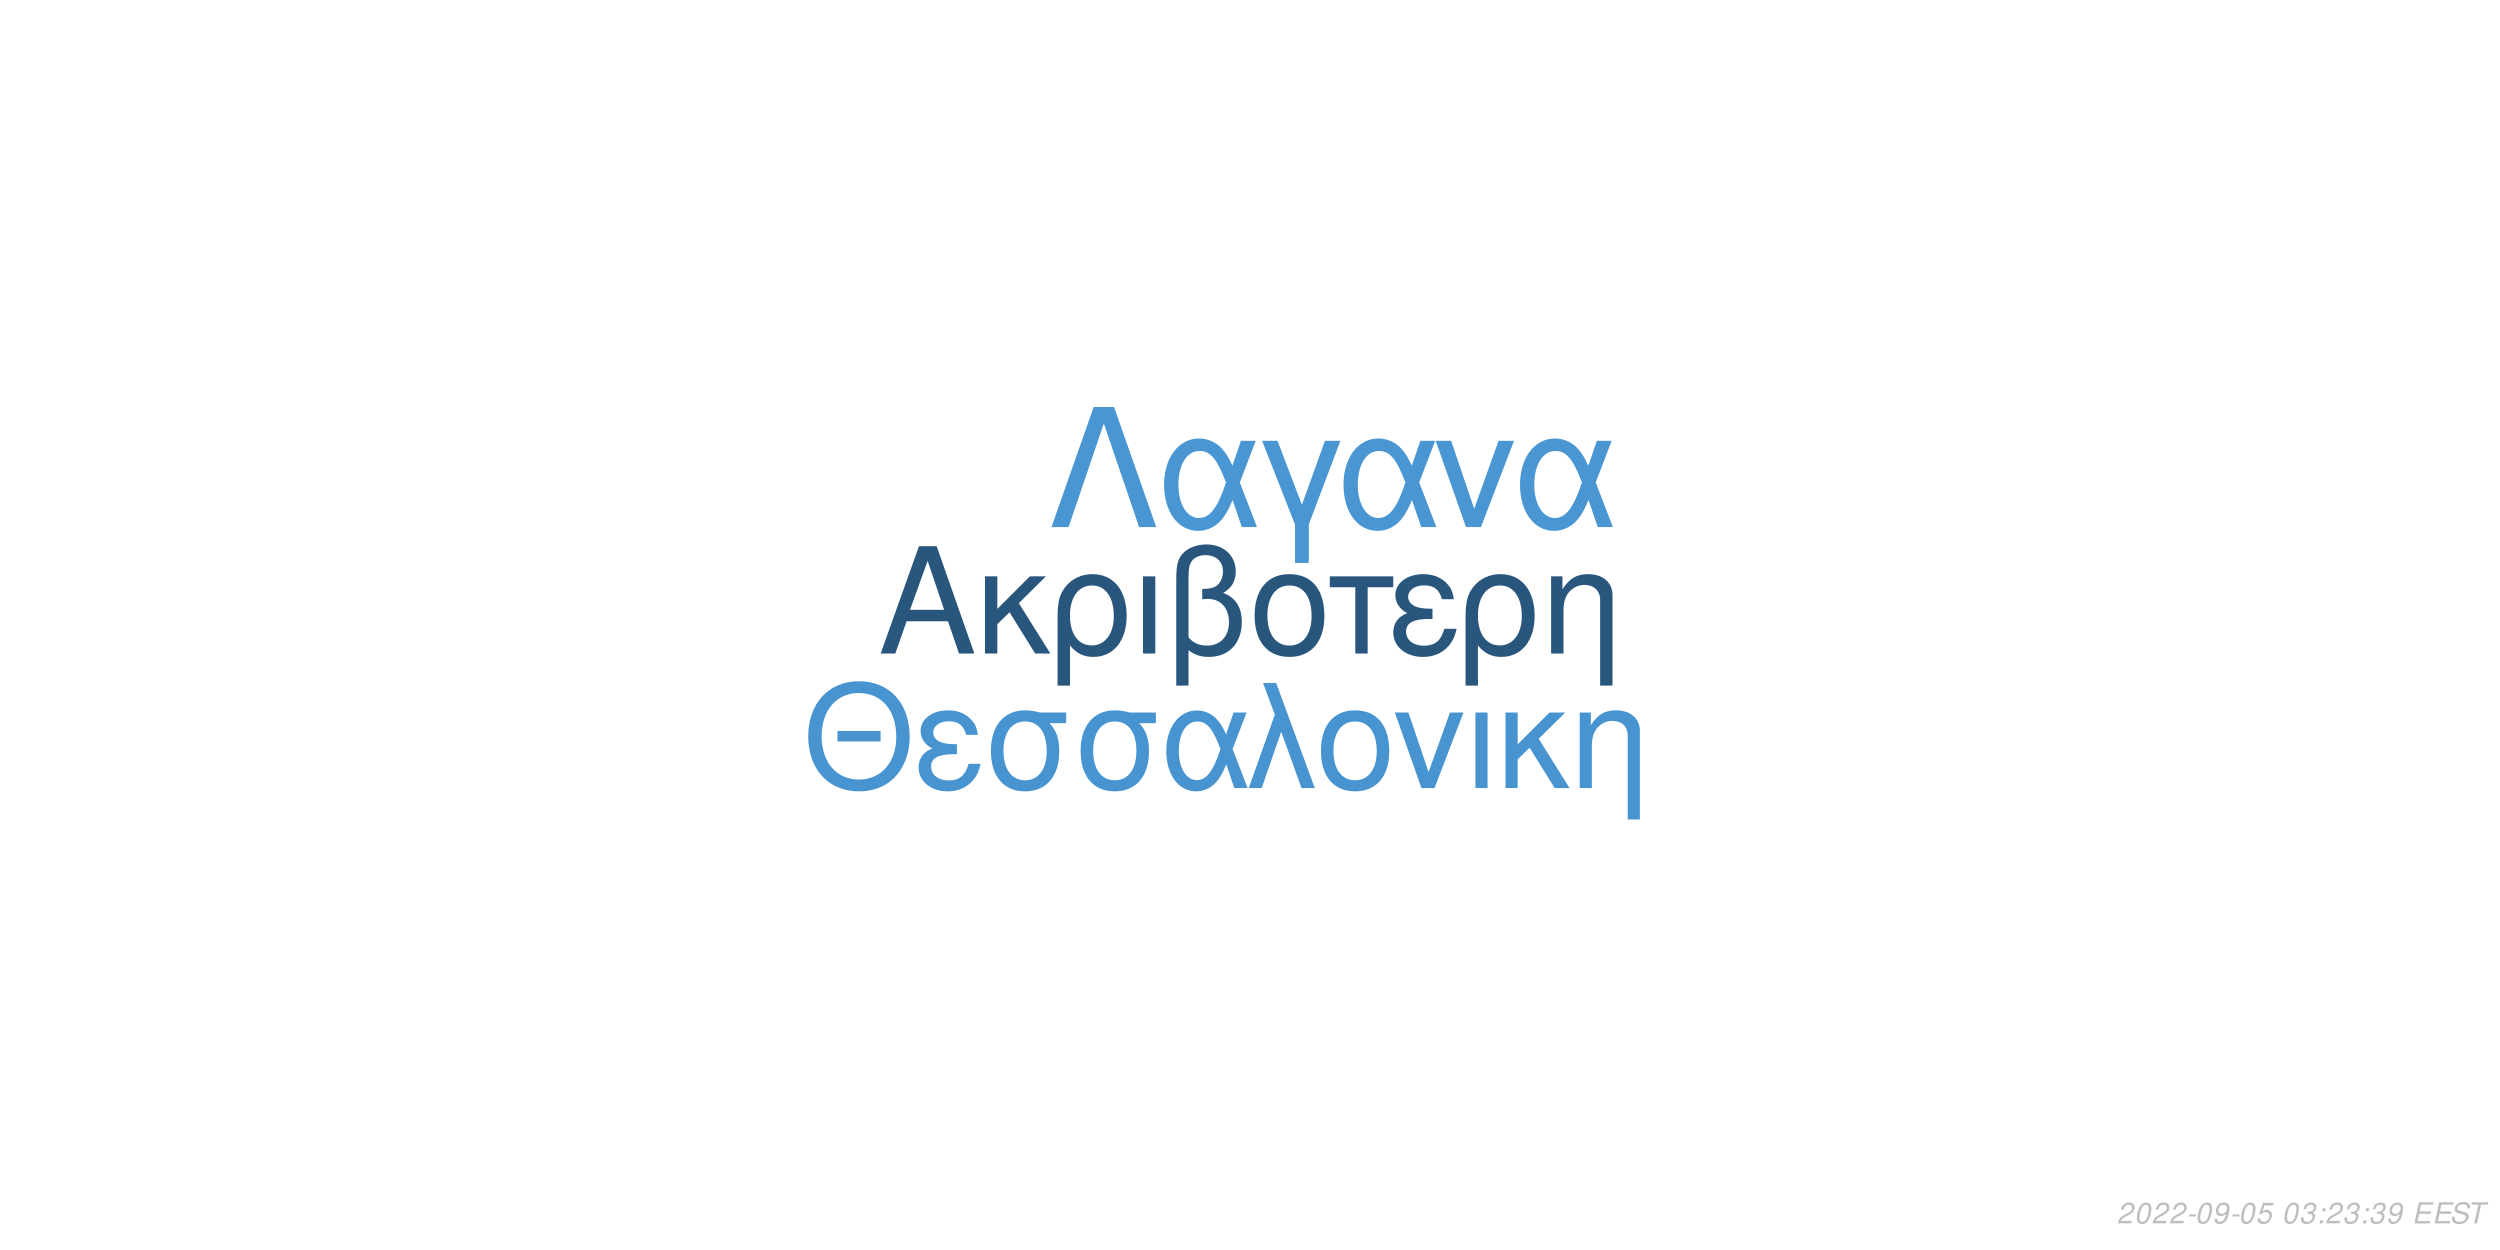
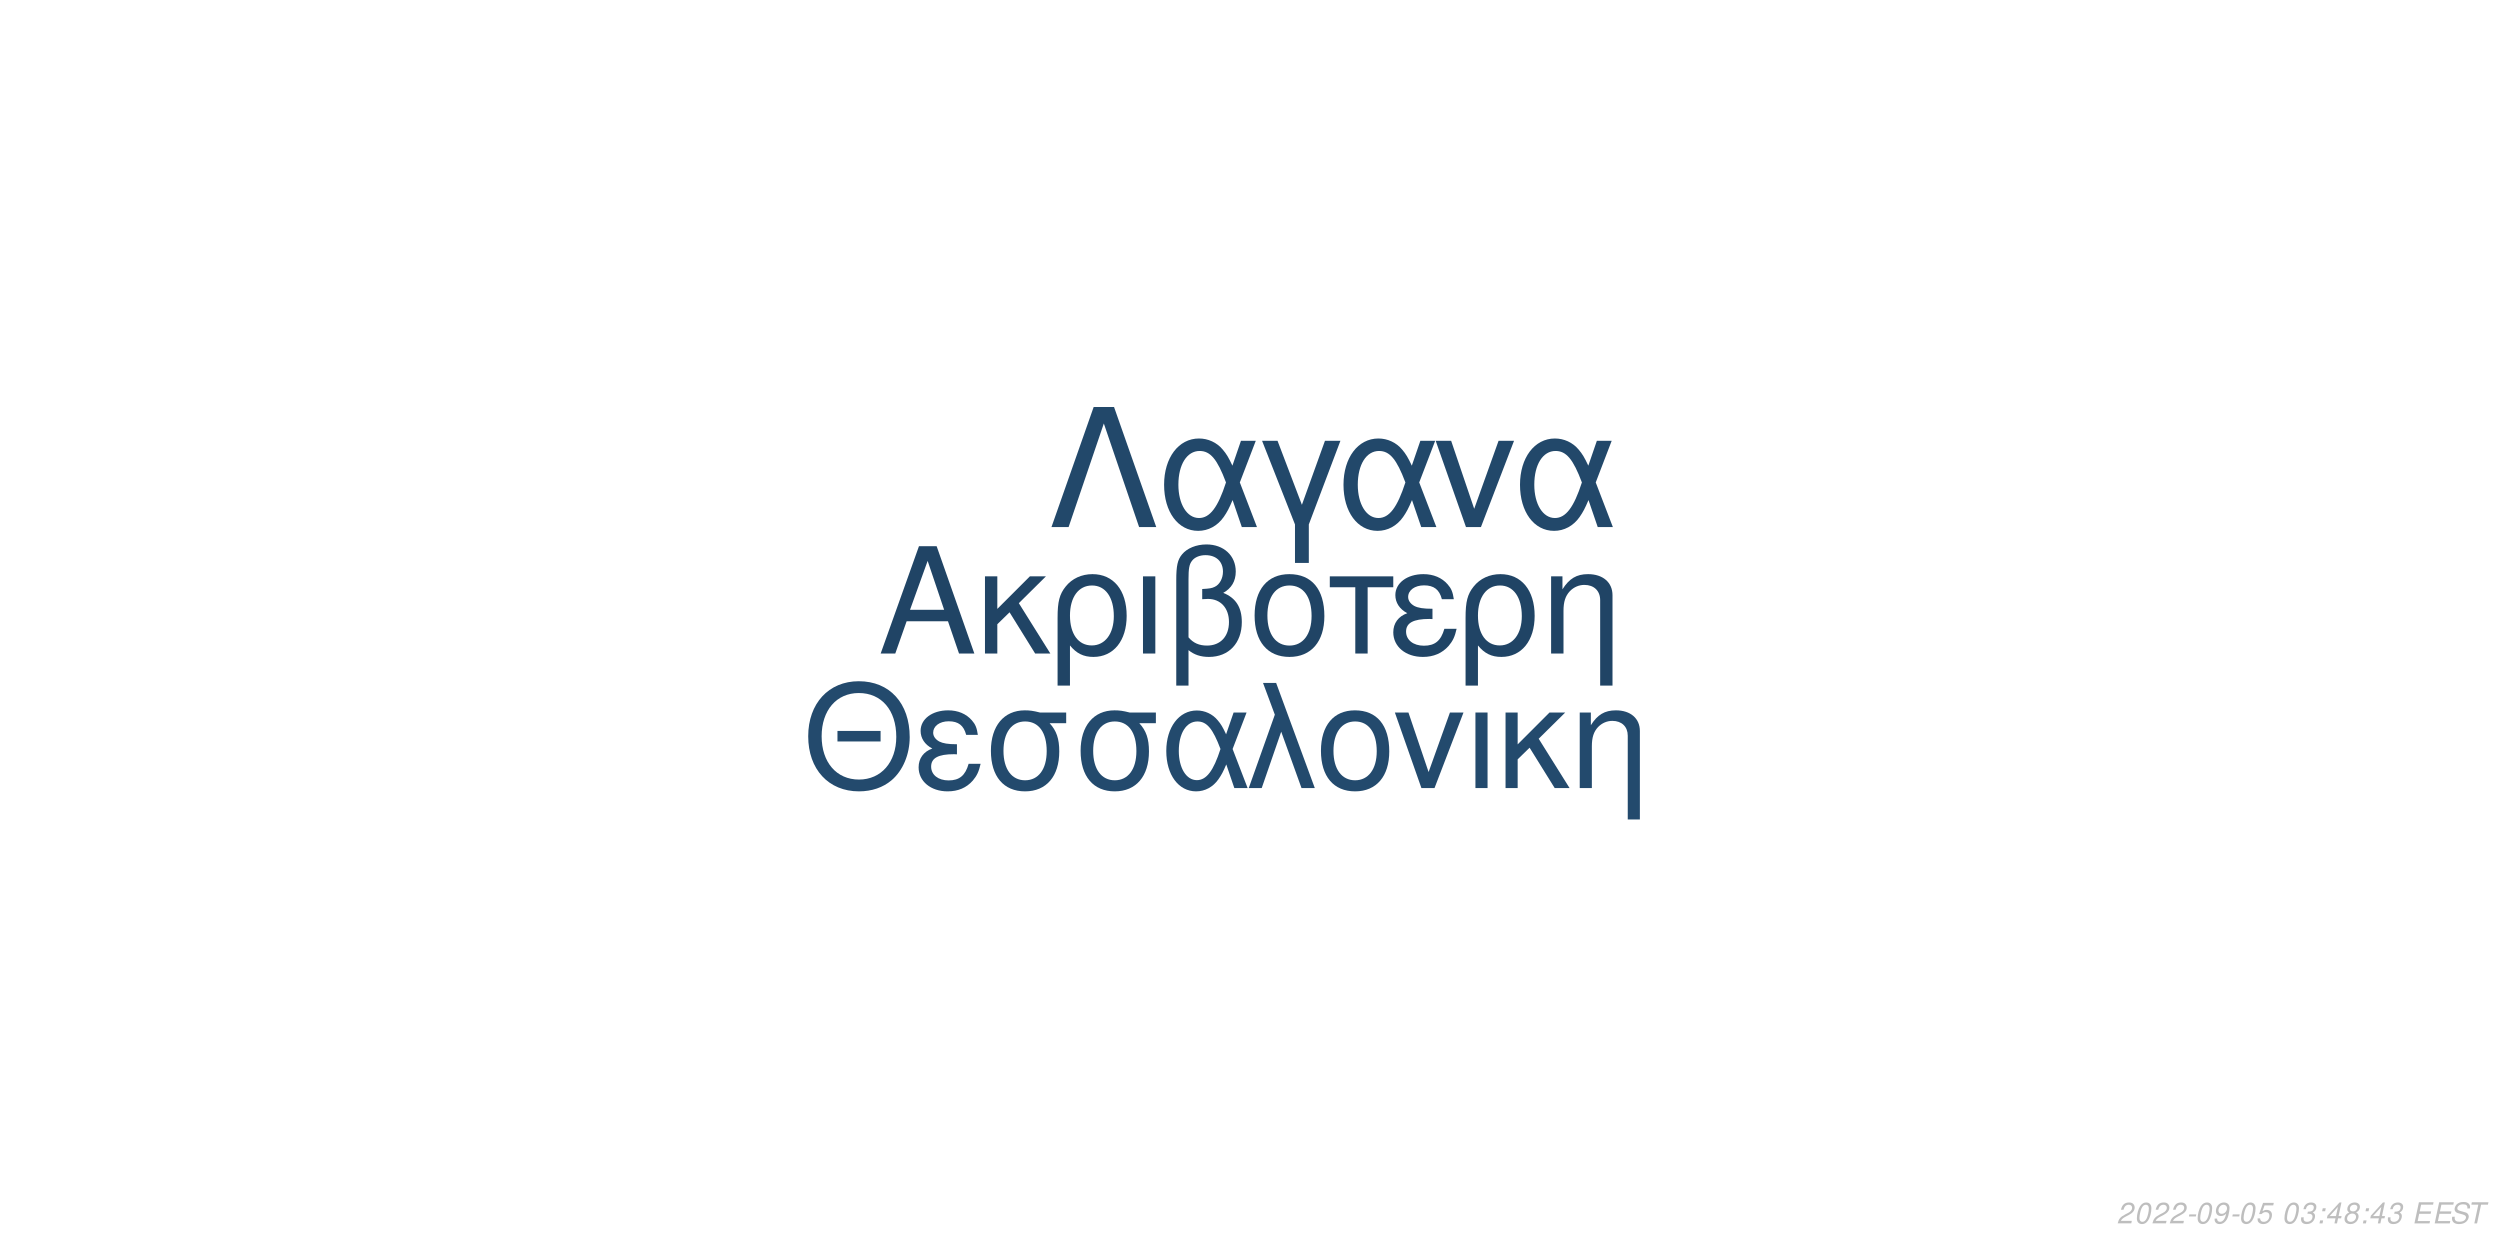
<svg xmlns="http://www.w3.org/2000/svg" xmlns:xlink="http://www.w3.org/1999/xlink" width="864pt" height="432pt" viewBox="0 0 864 432" version="1.1">
  <defs>
    <g>
      <symbol overflow="visible" id="glyph0-0">
        <path style="stroke:none;" d="" />
      </symbol>
      <symbol overflow="visible" id="glyph0-1">
        <path style="stroke:none;" d="M 24.125 -11.141 L 27.938 0 L 33.234 0 L 20.203 -37.094 L 14.094 -37.094 L 0.859 0 L 5.906 0 L 9.828 -11.141 Z M 22.797 -15.109 L 11 -15.109 L 17.094 -32.016 Z M 22.797 -15.109 " />
      </symbol>
      <symbol overflow="visible" id="glyph0-2">
        <path style="stroke:none;" d="M 7.172 -15.422 L 7.172 -26.672 L 2.906 -26.672 L 2.906 0 L 7.172 0 L 7.172 -10.125 L 11.406 -14.25 L 20.25 0 L 25.5 0 L 14.609 -17.406 L 23.969 -26.672 L 18.422 -26.672 Z M 7.172 -15.422 " />
      </symbol>
      <symbol overflow="visible" id="glyph0-3">
        <path style="stroke:none;" d="M 3 11.094 L 7.281 11.094 L 7.281 -2.797 C 9.516 -0.047 11.953 1.172 15.375 1.172 C 22.344 1.172 26.875 -4.422 26.875 -13.031 C 26.875 -21.891 22.297 -27.438 15.062 -27.438 C 11.297 -27.438 7.984 -25.906 5.797 -23.156 C 3.672 -20.516 3 -17.969 3 -12.359 Z M 14.906 -23.516 C 19.547 -23.516 22.438 -19.438 22.438 -12.922 C 22.438 -6.812 19.391 -2.797 14.812 -2.797 C 10.172 -2.797 7.281 -6.766 7.281 -13.125 C 7.281 -19.484 10.234 -23.516 14.906 -23.516 Z M 14.906 -23.516 " />
      </symbol>
      <symbol overflow="visible" id="glyph0-4">
        <path style="stroke:none;" d="M 3.516 0 L 7.781 0 L 7.781 -26.672 L 3.516 -26.672 Z M 3.516 0 " />
      </symbol>
      <symbol overflow="visible" id="glyph0-5">
        <path style="stroke:none;" d="M 4.016 11.094 L 8.25 11.094 L 8.25 -1.172 C 10.172 0.406 12.422 1.172 15.312 1.172 C 22.188 1.172 26.672 -3.609 26.672 -10.891 C 26.672 -15.984 24.578 -19.234 20.25 -20.969 C 23.109 -22.547 24.578 -25.031 24.578 -28.344 C 24.578 -33.844 20.406 -37.703 14.453 -37.703 C 10.938 -37.703 7.734 -36.391 6 -34.25 C 4.484 -32.422 4.016 -30.328 4.016 -25.391 Z M 8.25 -25.656 C 8.25 -29.359 8.5 -30.844 9.469 -32.062 C 10.375 -33.281 12.156 -34 14.094 -34 C 17.812 -34 20.156 -31.812 20.156 -28.297 C 20.156 -25.953 18.984 -23.812 17.297 -23.047 C 16.281 -22.547 15.469 -22.438 12.984 -22.297 L 12.984 -18.781 C 13.734 -18.828 14.344 -18.875 14.969 -18.875 C 19.344 -18.875 22.234 -15.719 22.234 -10.891 C 22.234 -5.906 19.281 -2.75 14.656 -2.75 C 11.953 -2.75 9.922 -3.609 8.25 -5.594 Z M 8.25 -25.656 " />
      </symbol>
      <symbol overflow="visible" id="glyph0-6">
        <path style="stroke:none;" d="M 14.094 -27.438 C 6.562 -27.438 2.094 -22.094 2.094 -13.125 C 2.094 -4.125 6.562 1.172 14.141 1.172 C 21.672 1.172 26.203 -4.172 26.203 -12.922 C 26.203 -22.188 21.828 -27.438 14.094 -27.438 Z M 14.141 -23.516 C 18.938 -23.516 21.781 -19.594 21.781 -12.984 C 21.781 -6.672 18.828 -2.75 14.141 -2.75 C 9.422 -2.75 6.516 -6.672 6.516 -13.125 C 6.516 -19.594 9.422 -23.516 14.141 -23.516 Z M 14.141 -23.516 " />
      </symbol>
      <symbol overflow="visible" id="glyph0-7">
        <path style="stroke:none;" d="M 7.891 0 L 12.156 0 L 12.156 -22.906 L 21.016 -22.906 L 21.016 -26.672 L -0.922 -26.672 L -0.922 -22.906 L 7.891 -22.906 Z M 7.891 0 " />
      </symbol>
      <symbol overflow="visible" id="glyph0-8">
        <path style="stroke:none;" d="M 14.562 -15.469 C 11.344 -15.469 9.562 -15.781 8.297 -16.438 C 6.922 -17.203 6.156 -18.328 6.156 -19.547 C 6.156 -21.891 8.453 -23.562 11.656 -23.562 C 15.062 -23.562 16.953 -22.094 17.812 -18.781 L 21.938 -18.781 C 21.578 -21.266 21.062 -22.5 19.797 -23.922 C 17.812 -26.203 14.906 -27.438 11.453 -27.438 C 5.797 -27.438 1.734 -24.375 1.734 -20.203 C 1.734 -17.609 3.156 -15.375 5.859 -13.938 C 2.797 -12.875 1.016 -10.484 1.016 -7.328 C 1.016 -2.391 5.297 1.172 11.25 1.172 C 14.969 1.172 17.906 -0.109 20.156 -2.641 C 21.578 -4.328 22.297 -5.797 22.906 -8.547 L 18.672 -8.547 C 17.5 -4.422 15.422 -2.703 11.609 -2.703 C 7.938 -2.703 5.438 -4.688 5.438 -7.578 C 5.438 -10.578 7.938 -11.953 13.484 -11.953 C 13.641 -11.953 14.094 -11.953 14.562 -11.906 Z M 14.562 -15.469 " />
      </symbol>
      <symbol overflow="visible" id="glyph0-9">
        <path style="stroke:none;" d="M 3.562 -26.672 L 3.562 0 L 7.844 0 L 7.844 -14.703 C 7.844 -17.906 8.5 -19.891 10.031 -21.531 C 11.406 -22.953 13.188 -23.719 15.062 -23.719 C 18.375 -23.719 20.516 -21.672 20.516 -18.469 L 20.516 11.094 L 24.781 11.094 L 24.781 -20.156 C 24.781 -24.578 21.469 -27.438 16.328 -27.438 C 12.359 -27.438 9.828 -25.906 7.484 -22.188 L 7.484 -26.672 Z M 3.562 -26.672 " />
      </symbol>
      <symbol overflow="visible" id="glyph1-0">
        <path style="stroke:none;" d="" />
      </symbol>
      <symbol overflow="visible" id="glyph1-1">
        <path style="stroke:none;" d="M 26.859 -19.734 L 11.953 -19.734 L 11.953 -16.094 L 26.859 -16.094 Z M 19.328 -36.922 C 8.922 -36.922 1.844 -29.25 1.844 -17.891 C 1.844 -6.484 8.875 1.141 19.391 1.141 C 23.812 1.141 27.703 -0.203 30.641 -2.688 C 34.578 -6.031 36.922 -11.656 36.922 -17.594 C 36.922 -29.297 30 -36.922 19.328 -36.922 Z M 19.328 -32.844 C 27.203 -32.844 32.281 -26.906 32.281 -17.688 C 32.281 -8.922 27.062 -2.938 19.391 -2.938 C 11.609 -2.938 6.484 -8.922 6.484 -17.891 C 6.484 -26.859 11.609 -32.844 19.328 -32.844 Z M 19.328 -32.844 " />
      </symbol>
      <symbol overflow="visible" id="glyph1-2">
        <path style="stroke:none;" d="M 14.25 -15.141 C 11.109 -15.141 9.375 -15.453 8.125 -16.094 C 6.781 -16.844 6.031 -17.938 6.031 -19.141 C 6.031 -21.422 8.266 -23.078 11.406 -23.078 C 14.75 -23.078 16.594 -21.625 17.438 -18.391 L 21.469 -18.391 C 21.125 -20.828 20.625 -22.031 19.391 -23.422 C 17.438 -25.656 14.594 -26.859 11.219 -26.859 C 5.688 -26.859 1.688 -23.875 1.688 -19.781 C 1.688 -17.234 3.094 -15.047 5.734 -13.656 C 2.734 -12.609 1 -10.266 1 -7.172 C 1 -2.344 5.188 1.141 11.016 1.141 C 14.656 1.141 17.547 -0.094 19.734 -2.594 C 21.125 -4.234 21.828 -5.688 22.422 -8.375 L 18.281 -8.375 C 17.141 -4.328 15.094 -2.641 11.359 -2.641 C 7.766 -2.641 5.328 -4.578 5.328 -7.422 C 5.328 -10.359 7.766 -11.703 13.203 -11.703 C 13.359 -11.703 13.797 -11.703 14.25 -11.656 Z M 14.25 -15.141 " />
      </symbol>
      <symbol overflow="visible" id="glyph1-3">
        <path style="stroke:none;" d="M 29 -26.109 L 19.938 -26.109 C 17.594 -26.703 16.438 -26.859 14.703 -26.859 C 7.469 -26.859 2.984 -21.469 2.984 -12.859 C 2.984 -4.031 7.375 1.141 14.797 1.141 C 22.172 1.141 26.609 -4.078 26.609 -12.656 C 26.609 -17.047 25.656 -19.828 23.266 -22.422 L 29 -22.422 Z M 14.797 -23.016 C 19.531 -23.016 22.266 -19.234 22.266 -12.75 C 22.266 -6.531 19.438 -2.688 14.797 -2.688 C 10.172 -2.688 7.328 -6.531 7.328 -12.859 C 7.328 -19.188 10.172 -23.016 14.797 -23.016 Z M 14.797 -23.016 " />
      </symbol>
      <symbol overflow="visible" id="glyph1-4">
        <path style="stroke:none;" d="M 29.344 -26.109 L 24.859 -26.109 L 22.266 -18.578 C 21.125 -21.031 20.484 -22.125 19.328 -23.469 C 17.547 -25.609 14.906 -26.812 12.156 -26.812 C 5.984 -26.812 1.594 -20.984 1.594 -12.812 C 1.594 -4.578 5.828 1.141 11.906 1.141 C 14.953 1.141 17.734 -0.344 19.625 -3.047 C 20.672 -4.531 21.281 -5.688 22.328 -8.172 L 25.109 0 L 29.703 0 L 24.516 -13.5 Z M 20.328 -13.5 C 17.891 -5.922 15.453 -2.734 12.156 -2.734 C 8.516 -2.734 5.922 -6.922 5.922 -12.812 C 5.922 -18.938 8.516 -23.016 12.359 -23.016 C 15.594 -23.016 17.688 -20.531 20.328 -13.5 Z M 20.328 -13.5 " />
      </symbol>
      <symbol overflow="visible" id="glyph1-5">
        <path style="stroke:none;" d="M 1.094 0 L 5.578 0 L 12.312 -19.484 L 19.328 0 L 23.922 0 L 10.562 -36.328 L 6.031 -36.328 L 10.109 -25.359 Z M 1.094 0 " />
      </symbol>
      <symbol overflow="visible" id="glyph1-6">
        <path style="stroke:none;" d="M 13.797 -26.859 C 6.422 -26.859 2.047 -21.625 2.047 -12.859 C 2.047 -4.031 6.422 1.141 13.859 1.141 C 21.234 1.141 25.656 -4.078 25.656 -12.656 C 25.656 -21.719 21.375 -26.859 13.797 -26.859 Z M 13.859 -23.016 C 18.531 -23.016 21.328 -19.188 21.328 -12.703 C 21.328 -6.531 18.438 -2.688 13.859 -2.688 C 9.219 -2.688 6.375 -6.531 6.375 -12.859 C 6.375 -19.188 9.219 -23.016 13.859 -23.016 Z M 13.859 -23.016 " />
      </symbol>
      <symbol overflow="visible" id="glyph1-7">
        <path style="stroke:none;" d="M 14.297 0 L 24.312 -26.109 L 19.625 -26.109 L 12.25 -5.531 L 5.281 -26.109 L 0.594 -26.109 L 9.766 0 Z M 14.297 0 " />
      </symbol>
      <symbol overflow="visible" id="glyph1-8">
        <path style="stroke:none;" d="M 3.438 0 L 7.625 0 L 7.625 -26.109 L 3.438 -26.109 Z M 3.438 0 " />
      </symbol>
      <symbol overflow="visible" id="glyph1-9">
        <path style="stroke:none;" d="M 7.031 -15.094 L 7.031 -26.109 L 2.844 -26.109 L 2.844 0 L 7.031 0 L 7.031 -9.922 L 11.156 -13.953 L 19.828 0 L 24.969 0 L 14.297 -17.047 L 23.469 -26.109 L 18.031 -26.109 Z M 7.031 -15.094 " />
      </symbol>
      <symbol overflow="visible" id="glyph1-10">
        <path style="stroke:none;" d="M 3.484 -26.109 L 3.484 0 L 7.672 0 L 7.672 -14.406 C 7.672 -17.547 8.328 -19.484 9.812 -21.078 C 11.156 -22.469 12.906 -23.219 14.75 -23.219 C 17.984 -23.219 20.078 -21.234 20.078 -18.094 L 20.078 10.859 L 24.266 10.859 L 24.266 -19.734 C 24.266 -24.062 21.031 -26.859 16 -26.859 C 12.109 -26.859 9.609 -25.359 7.328 -21.719 L 7.328 -26.109 Z M 3.484 -26.109 " />
      </symbol>
      <symbol overflow="visible" id="glyph2-0">
        <path style="stroke:none;" d="" />
      </symbol>
      <symbol overflow="visible" id="glyph2-1">
        <path style="stroke:none;" d="M 22.531 -41.484 L 15.484 -41.484 L 0.906 0 L 6.828 0 L 19 -35.797 L 31.188 0 L 37.109 0 Z M 22.531 -41.484 " />
      </symbol>
      <symbol overflow="visible" id="glyph2-2">
        <path style="stroke:none;" d="M 33.516 -29.812 L 28.391 -29.812 L 25.438 -21.219 C 24.125 -24.016 23.391 -25.266 22.078 -26.797 C 20.031 -29.25 17.016 -30.609 13.891 -30.609 C 6.828 -30.609 1.828 -23.953 1.828 -14.625 C 1.828 -5.234 6.656 1.312 13.594 1.312 C 17.078 1.312 20.266 -0.391 22.422 -3.469 C 23.609 -5.172 24.297 -6.484 25.5 -9.328 L 28.688 0 L 33.922 0 L 28 -15.422 Z M 23.219 -15.422 C 20.422 -6.766 17.641 -3.125 13.891 -3.125 C 9.734 -3.125 6.766 -7.906 6.766 -14.625 C 6.766 -21.625 9.734 -26.297 14.109 -26.297 C 17.812 -26.297 20.203 -23.453 23.219 -15.422 Z M 23.219 -15.422 " />
      </symbol>
      <symbol overflow="visible" id="glyph2-3">
        <path style="stroke:none;" d="M 12.062 12.406 L 16.844 12.406 L 16.844 -0.906 L 27.766 -29.812 L 22.422 -29.812 L 14.453 -7.688 L 6.031 -29.812 L 0.688 -29.812 L 12.062 -0.906 Z M 12.062 12.406 " />
      </symbol>
      <symbol overflow="visible" id="glyph2-4">
        <path style="stroke:none;" d="M 16.328 0 L 27.766 -29.812 L 22.422 -29.812 L 14 -6.312 L 6.031 -29.812 L 0.688 -29.812 L 11.156 0 Z M 16.328 0 " />
      </symbol>
      <symbol overflow="visible" id="glyph3-0">
        <path style="stroke:none;" d="" />
      </symbol>
      <symbol overflow="visible" id="glyph3-1">
        <path style="stroke:none;" d="M 5.234 -0.875 L 1.469 -0.875 C 1.641 -1.375 2.203 -1.891 3.109 -2.344 L 4.234 -2.938 C 5.562 -3.625 6.219 -4.469 6.219 -5.484 C 6.219 -5.938 6.062 -6.359 5.797 -6.656 C 5.469 -7.047 4.984 -7.234 4.312 -7.234 C 2.766 -7.234 1.891 -6.453 1.484 -4.734 L 2.375 -4.734 C 2.484 -5.188 2.609 -5.484 2.797 -5.75 C 3.094 -6.203 3.609 -6.453 4.188 -6.453 C 4.891 -6.453 5.344 -6.031 5.344 -5.375 C 5.344 -4.703 4.859 -4.094 4.016 -3.656 L 2.984 -3.125 C 1.234 -2.188 0.797 -1.656 0.344 -0.016 L 5.047 -0.016 Z M 5.234 -0.875 " />
      </symbol>
      <symbol overflow="visible" id="glyph3-2">
        <path style="stroke:none;" d="M 4.203 -7.234 C 3.375 -7.234 2.688 -6.812 2.125 -5.984 C 1.484 -5.047 0.984 -3.188 0.984 -1.734 C 0.984 -1.109 1.172 -0.562 1.484 -0.266 C 1.797 0.047 2.281 0.234 2.766 0.234 C 3.625 0.234 4.281 -0.156 4.859 -1.016 C 5.516 -1.953 6 -3.797 6 -5.266 C 6 -6.5 5.328 -7.234 4.203 -7.234 Z M 4.094 -6.453 C 4.734 -6.453 5.125 -5.984 5.125 -5.156 C 5.125 -4.203 4.781 -2.625 4.406 -1.812 C 3.984 -0.938 3.516 -0.547 2.875 -0.547 C 2.25 -0.547 1.875 -1.031 1.875 -1.828 C 1.875 -2.797 2.203 -4.344 2.594 -5.203 C 2.984 -6.047 3.453 -6.453 4.094 -6.453 Z M 4.094 -6.453 " />
      </symbol>
      <symbol overflow="visible" id="glyph3-3">
        <path style="stroke:none;" d="M 3.516 -3.125 L 1.125 -3.125 L 0.969 -2.406 L 3.359 -2.406 Z M 3.516 -3.125 " />
      </symbol>
      <symbol overflow="visible" id="glyph3-4">
        <path style="stroke:none;" d="M 0.844 -1.656 C 0.844 -1.547 0.844 -1.438 0.844 -1.375 C 0.844 -0.406 1.531 0.234 2.578 0.234 C 3.203 0.234 3.766 0.016 4.297 -0.438 C 4.938 -1 5.312 -1.656 5.594 -2.719 C 5.844 -3.672 6.016 -4.766 6.016 -5.375 C 6.016 -5.844 5.844 -6.328 5.547 -6.656 C 5.203 -7.031 4.703 -7.234 4.062 -7.234 C 2.516 -7.234 1.297 -5.938 1.297 -4.266 C 1.297 -3.203 1.984 -2.547 3.047 -2.547 C 3.484 -2.547 3.953 -2.672 4.281 -2.891 C 4.406 -2.984 4.547 -3.078 4.828 -3.344 C 4.438 -1.484 3.703 -0.547 2.703 -0.547 C 2.109 -0.547 1.719 -0.938 1.719 -1.547 L 1.719 -1.656 Z M 3.953 -6.453 C 4.625 -6.453 5.141 -5.953 5.141 -5.281 C 5.141 -4.188 4.312 -3.312 3.297 -3.312 C 2.594 -3.312 2.172 -3.734 2.172 -4.453 C 2.172 -5.562 2.984 -6.453 3.953 -6.453 Z M 3.953 -6.453 " />
      </symbol>
      <symbol overflow="visible" id="glyph3-5">
        <path style="stroke:none;" d="M 6.297 -7.094 L 2.594 -7.094 L 1.234 -3.234 L 2.047 -3.234 C 2.656 -3.766 2.938 -3.906 3.531 -3.906 C 4.328 -3.906 4.797 -3.453 4.797 -2.688 C 4.797 -1.438 3.969 -0.547 2.828 -0.547 C 2.031 -0.547 1.609 -0.938 1.578 -1.734 L 0.703 -1.734 L 0.703 -1.516 C 0.703 -0.938 0.844 -0.547 1.188 -0.266 C 1.562 0.062 2.078 0.234 2.703 0.234 C 3.656 0.234 4.391 -0.156 4.984 -0.922 C 5.422 -1.5 5.672 -2.234 5.672 -2.953 C 5.672 -4 4.938 -4.672 3.812 -4.672 C 3.328 -4.672 2.906 -4.547 2.406 -4.234 L 3.109 -6.219 L 6.109 -6.219 Z M 6.297 -7.094 " />
      </symbol>
      <symbol overflow="visible" id="glyph3-6">
        <path style="stroke:none;" d="" />
      </symbol>
      <symbol overflow="visible" id="glyph3-7">
        <path style="stroke:none;" d="M 2.922 -3.312 C 3.125 -3.344 3.234 -3.344 3.375 -3.344 C 4.203 -3.344 4.688 -3 4.688 -2.406 C 4.688 -1.312 3.906 -0.547 2.781 -0.547 C 2.047 -0.547 1.594 -0.938 1.594 -1.562 C 1.594 -1.719 1.609 -1.844 1.656 -2.094 L 0.766 -2.094 C 0.734 -1.797 0.719 -1.641 0.719 -1.469 C 0.719 -0.375 1.406 0.234 2.641 0.234 C 3.547 0.234 4.297 -0.078 4.812 -0.656 C 5.266 -1.156 5.562 -1.875 5.562 -2.547 C 5.562 -3.125 5.344 -3.453 4.797 -3.734 C 5.641 -4.234 6.016 -4.844 6.016 -5.734 C 6.016 -6.656 5.312 -7.234 4.203 -7.234 C 3.375 -7.234 2.672 -6.938 2.188 -6.375 C 1.891 -6.031 1.703 -5.641 1.516 -4.906 L 2.391 -4.906 C 2.5 -5.359 2.594 -5.594 2.734 -5.812 C 3.047 -6.234 3.516 -6.453 4.078 -6.453 C 4.734 -6.453 5.141 -6.125 5.141 -5.578 C 5.141 -5.188 5.016 -4.797 4.797 -4.547 C 4.516 -4.234 4 -4.062 3.266 -4.062 L 3.078 -4.062 Z M 2.922 -3.312 " />
      </symbol>
      <symbol overflow="visible" id="glyph3-8">
        <path style="stroke:none;" d="M 2.359 -1.031 L 1.312 -1.031 L 1.094 0 L 2.141 0 Z M 3.266 -5.234 L 2.219 -5.234 L 2 -4.203 L 3.047 -4.203 Z M 3.266 -5.234 " />
      </symbol>
      <symbol overflow="visible" id="glyph3-9">
+         <path style="stroke:none;" d="M 3.625 -1.75 L 3.266 0 L 4.141 0 L 4.516 -1.75 L 5.562 -1.75 L 5.734 -2.531 L 4.688 -2.531 L 5.688 -7.234 L 5.016 -7.234 L 0.844 -2.672 L 0.641 -1.75 Z M 3.797 -2.531 L 1.594 -2.531 L 4.469 -5.703 Z M 3.797 -2.531 " />
+       </symbol>
+       <symbol overflow="visible" id="glyph3-10">
+         <path style="stroke:none;" d="M 4.766 -3.797 C 5.078 -3.969 5.234 -4.078 5.438 -4.234 C 5.812 -4.594 6.062 -5.172 6.062 -5.734 C 6.062 -6.625 5.344 -7.234 4.266 -7.234 C 2.812 -7.234 1.703 -6.219 1.703 -4.875 C 1.703 -4.406 1.875 -4.125 2.359 -3.812 C 1.297 -3.312 0.75 -2.516 0.75 -1.469 C 0.75 -0.438 1.547 0.234 2.812 0.234 C 3.656 0.234 4.359 -0.094 4.938 -0.734 C 5.359 -1.234 5.609 -1.859 5.609 -2.438 C 5.609 -3.047 5.312 -3.516 4.766 -3.797 Z M 4.109 -6.453 C 4.797 -6.453 5.188 -6.125 5.188 -5.578 C 5.188 -5.266 5.062 -4.922 4.859 -4.672 C 4.562 -4.312 4.188 -4.156 3.656 -4.156 C 2.984 -4.156 2.594 -4.453 2.594 -4.984 C 2.594 -5.859 3.203 -6.453 4.109 -6.453 Z M 3.453 -3.406 C 4.234 -3.406 4.734 -2.984 4.734 -2.312 C 4.734 -1.312 3.922 -0.547 2.875 -0.547 C 2.125 -0.547 1.625 -0.969 1.625 -1.625 C 1.625 -2.609 2.438 -3.406 3.453 -3.406 Z M 3.453 -3.406 " />
+       </symbol>
+       <symbol overflow="visible" id="glyph3-11">
        <path style="stroke:none;" d="M 2.547 -3.312 L 6.5 -3.312 L 6.688 -4.141 L 2.719 -4.141 L 3.219 -6.469 L 7.344 -6.469 L 7.516 -7.297 L 2.453 -7.297 L 0.906 0 L 6.125 0 L 6.297 -0.812 L 2.016 -0.812 Z M 2.547 -3.312 " />
      </symbol>
-       <symbol overflow="visible" id="glyph3-10">
+       <symbol overflow="visible" id="glyph3-12">
        <path style="stroke:none;" d="M 7.062 -5.156 C 7.125 -5.438 7.141 -5.562 7.141 -5.703 C 7.141 -6.156 6.938 -6.594 6.594 -6.891 C 6.188 -7.25 5.656 -7.406 4.875 -7.406 C 3.844 -7.406 3.047 -7.125 2.5 -6.562 C 2.094 -6.141 1.781 -5.438 1.781 -4.922 C 1.781 -4.297 2.219 -3.766 2.891 -3.562 L 4.594 -3.094 C 5.406 -2.859 5.734 -2.578 5.734 -2.094 C 5.734 -1.781 5.547 -1.406 5.266 -1.141 C 4.844 -0.766 4.266 -0.578 3.453 -0.578 C 2.328 -0.578 1.812 -0.984 1.812 -1.906 C 1.812 -2.047 1.812 -2.125 1.844 -2.312 L 0.984 -2.312 C 0.906 -2.062 0.891 -1.906 0.891 -1.688 C 0.891 -0.484 1.797 0.234 3.297 0.234 C 4.359 0.234 5.234 -0.062 5.812 -0.609 C 6.344 -1.078 6.688 -1.797 6.688 -2.375 C 6.688 -2.641 6.609 -2.906 6.453 -3.156 C 6.234 -3.5 5.938 -3.703 5.469 -3.828 L 3.75 -4.312 C 2.984 -4.547 2.734 -4.734 2.734 -5.188 C 2.734 -5.547 2.875 -5.844 3.188 -6.109 C 3.547 -6.438 4.031 -6.594 4.703 -6.594 C 5.266 -6.594 5.688 -6.484 5.906 -6.297 C 6.094 -6.125 6.219 -5.797 6.219 -5.516 C 6.219 -5.422 6.203 -5.344 6.188 -5.156 Z M 7.062 -5.156 " />
      </symbol>
-       <symbol overflow="visible" id="glyph3-11">
+       <symbol overflow="visible" id="glyph3-13">
        <path style="stroke:none;" d="M 4.938 -6.469 L 7.312 -6.469 L 7.484 -7.297 L 1.75 -7.297 L 1.578 -6.469 L 3.984 -6.469 L 2.609 0 L 3.547 0 Z M 4.938 -6.469 " />
      </symbol>
    </g>
  </defs>
  <g id="surface1">
    <rect x="0" y="0" width="864" height="432" style="fill:rgb(100%,100%,100%);fill-opacity:1;stroke:none;" />
-     <g style="fill:rgb(16.078%,33.725%,49.02%);fill-opacity:1;">
+     <g style="fill:rgb(12.549%,26.667%,39.608%);fill-opacity:1;">
      <use xlink:href="#glyph0-1" x="303.5" y="225.861" />
      <use xlink:href="#glyph0-2" x="337.5" y="225.861" />
      <use xlink:href="#glyph0-3" x="362.5" y="225.861" />
      <use xlink:href="#glyph0-4" x="391.5" y="225.861" />
      <use xlink:href="#glyph0-5" x="402.5" y="225.861" />
      <use xlink:href="#glyph0-6" x="431.5" y="225.861" />
      <use xlink:href="#glyph0-7" x="460.5" y="225.861" />
      <use xlink:href="#glyph0-8" x="480.5" y="225.861" />
      <use xlink:href="#glyph0-3" x="503.5" y="225.861" />
      <use xlink:href="#glyph0-9" x="532.5" y="225.861" />
    </g>
-     <g style="fill:rgb(27.843%,58.039%,81.569%);fill-opacity:1;">
+     <g style="fill:rgb(13.725%,29.02%,42.745%);fill-opacity:1;">
      <use xlink:href="#glyph1-1" x="277.473" y="272.354" />
      <use xlink:href="#glyph1-2" x="316.473" y="272.354" />
      <use xlink:href="#glyph1-3" x="339.473" y="272.354" />
      <use xlink:href="#glyph1-3" x="370.473" y="272.354" />
      <use xlink:href="#glyph1-4" x="401.473" y="272.354" />
      <use xlink:href="#glyph1-5" x="430.473" y="272.354" />
      <use xlink:href="#glyph1-6" x="454.473" y="272.354" />
      <use xlink:href="#glyph1-7" x="481.473" y="272.354" />
      <use xlink:href="#glyph1-8" x="506.473" y="272.354" />
      <use xlink:href="#glyph1-9" x="517.473" y="272.354" />
      <use xlink:href="#glyph1-10" x="542.473" y="272.354" />
    </g>
-     <g style="fill:rgb(28.627%,58.824%,82.745%);fill-opacity:1;">
+     <g style="fill:rgb(13.333%,28.235%,41.569%);fill-opacity:1;">
      <use xlink:href="#glyph2-1" x="362.484" y="182.152" />
      <use xlink:href="#glyph2-2" x="400.484" y="182.152" />
      <use xlink:href="#glyph2-3" x="435.484" y="182.152" />
      <use xlink:href="#glyph2-2" x="462.484" y="182.152" />
      <use xlink:href="#glyph2-4" x="495.484" y="182.152" />
      <use xlink:href="#glyph2-2" x="523.484" y="182.152" />
    </g>
    <g style="fill:rgb(74.51%,74.51%,74.51%);fill-opacity:1;">
      <use xlink:href="#glyph3-1" x="731.52" y="422.81" />
      <use xlink:href="#glyph3-2" x="737.52" y="422.81" />
      <use xlink:href="#glyph3-1" x="743.52" y="422.81" />
      <use xlink:href="#glyph3-1" x="749.52" y="422.81" />
      <use xlink:href="#glyph3-3" x="755.52" y="422.81" />
      <use xlink:href="#glyph3-2" x="758.52" y="422.81" />
      <use xlink:href="#glyph3-4" x="764.52" y="422.81" />
      <use xlink:href="#glyph3-3" x="770.52" y="422.81" />
      <use xlink:href="#glyph3-2" x="773.52" y="422.81" />
      <use xlink:href="#glyph3-5" x="779.52" y="422.81" />
      <use xlink:href="#glyph3-6" x="785.52" y="422.81" />
      <use xlink:href="#glyph3-2" x="788.52" y="422.81" />
      <use xlink:href="#glyph3-7" x="794.52" y="422.81" />
      <use xlink:href="#glyph3-8" x="800.52" y="422.81" />
-       <use xlink:href="#glyph3-1" x="803.52" y="422.81" />
-       <use xlink:href="#glyph3-7" x="809.52" y="422.81" />
+       <use xlink:href="#glyph3-9" x="803.52" y="422.81" />
+       <use xlink:href="#glyph3-10" x="809.52" y="422.81" />
      <use xlink:href="#glyph3-8" x="815.52" y="422.81" />
-       <use xlink:href="#glyph3-7" x="818.52" y="422.81" />
-       <use xlink:href="#glyph3-4" x="824.52" y="422.81" />
+       <use xlink:href="#glyph3-9" x="818.52" y="422.81" />
+       <use xlink:href="#glyph3-7" x="824.52" y="422.81" />
      <use xlink:href="#glyph3-6" x="830.52" y="422.81" />
-       <use xlink:href="#glyph3-9" x="833.52" y="422.81" />
-       <use xlink:href="#glyph3-9" x="840.52" y="422.81" />
-       <use xlink:href="#glyph3-10" x="846.52" y="422.81" />
-       <use xlink:href="#glyph3-11" x="852.52" y="422.81" />
+       <use xlink:href="#glyph3-11" x="833.52" y="422.81" />
+       <use xlink:href="#glyph3-11" x="840.52" y="422.81" />
+       <use xlink:href="#glyph3-12" x="846.52" y="422.81" />
+       <use xlink:href="#glyph3-13" x="852.52" y="422.81" />
    </g>
  </g>
</svg>
